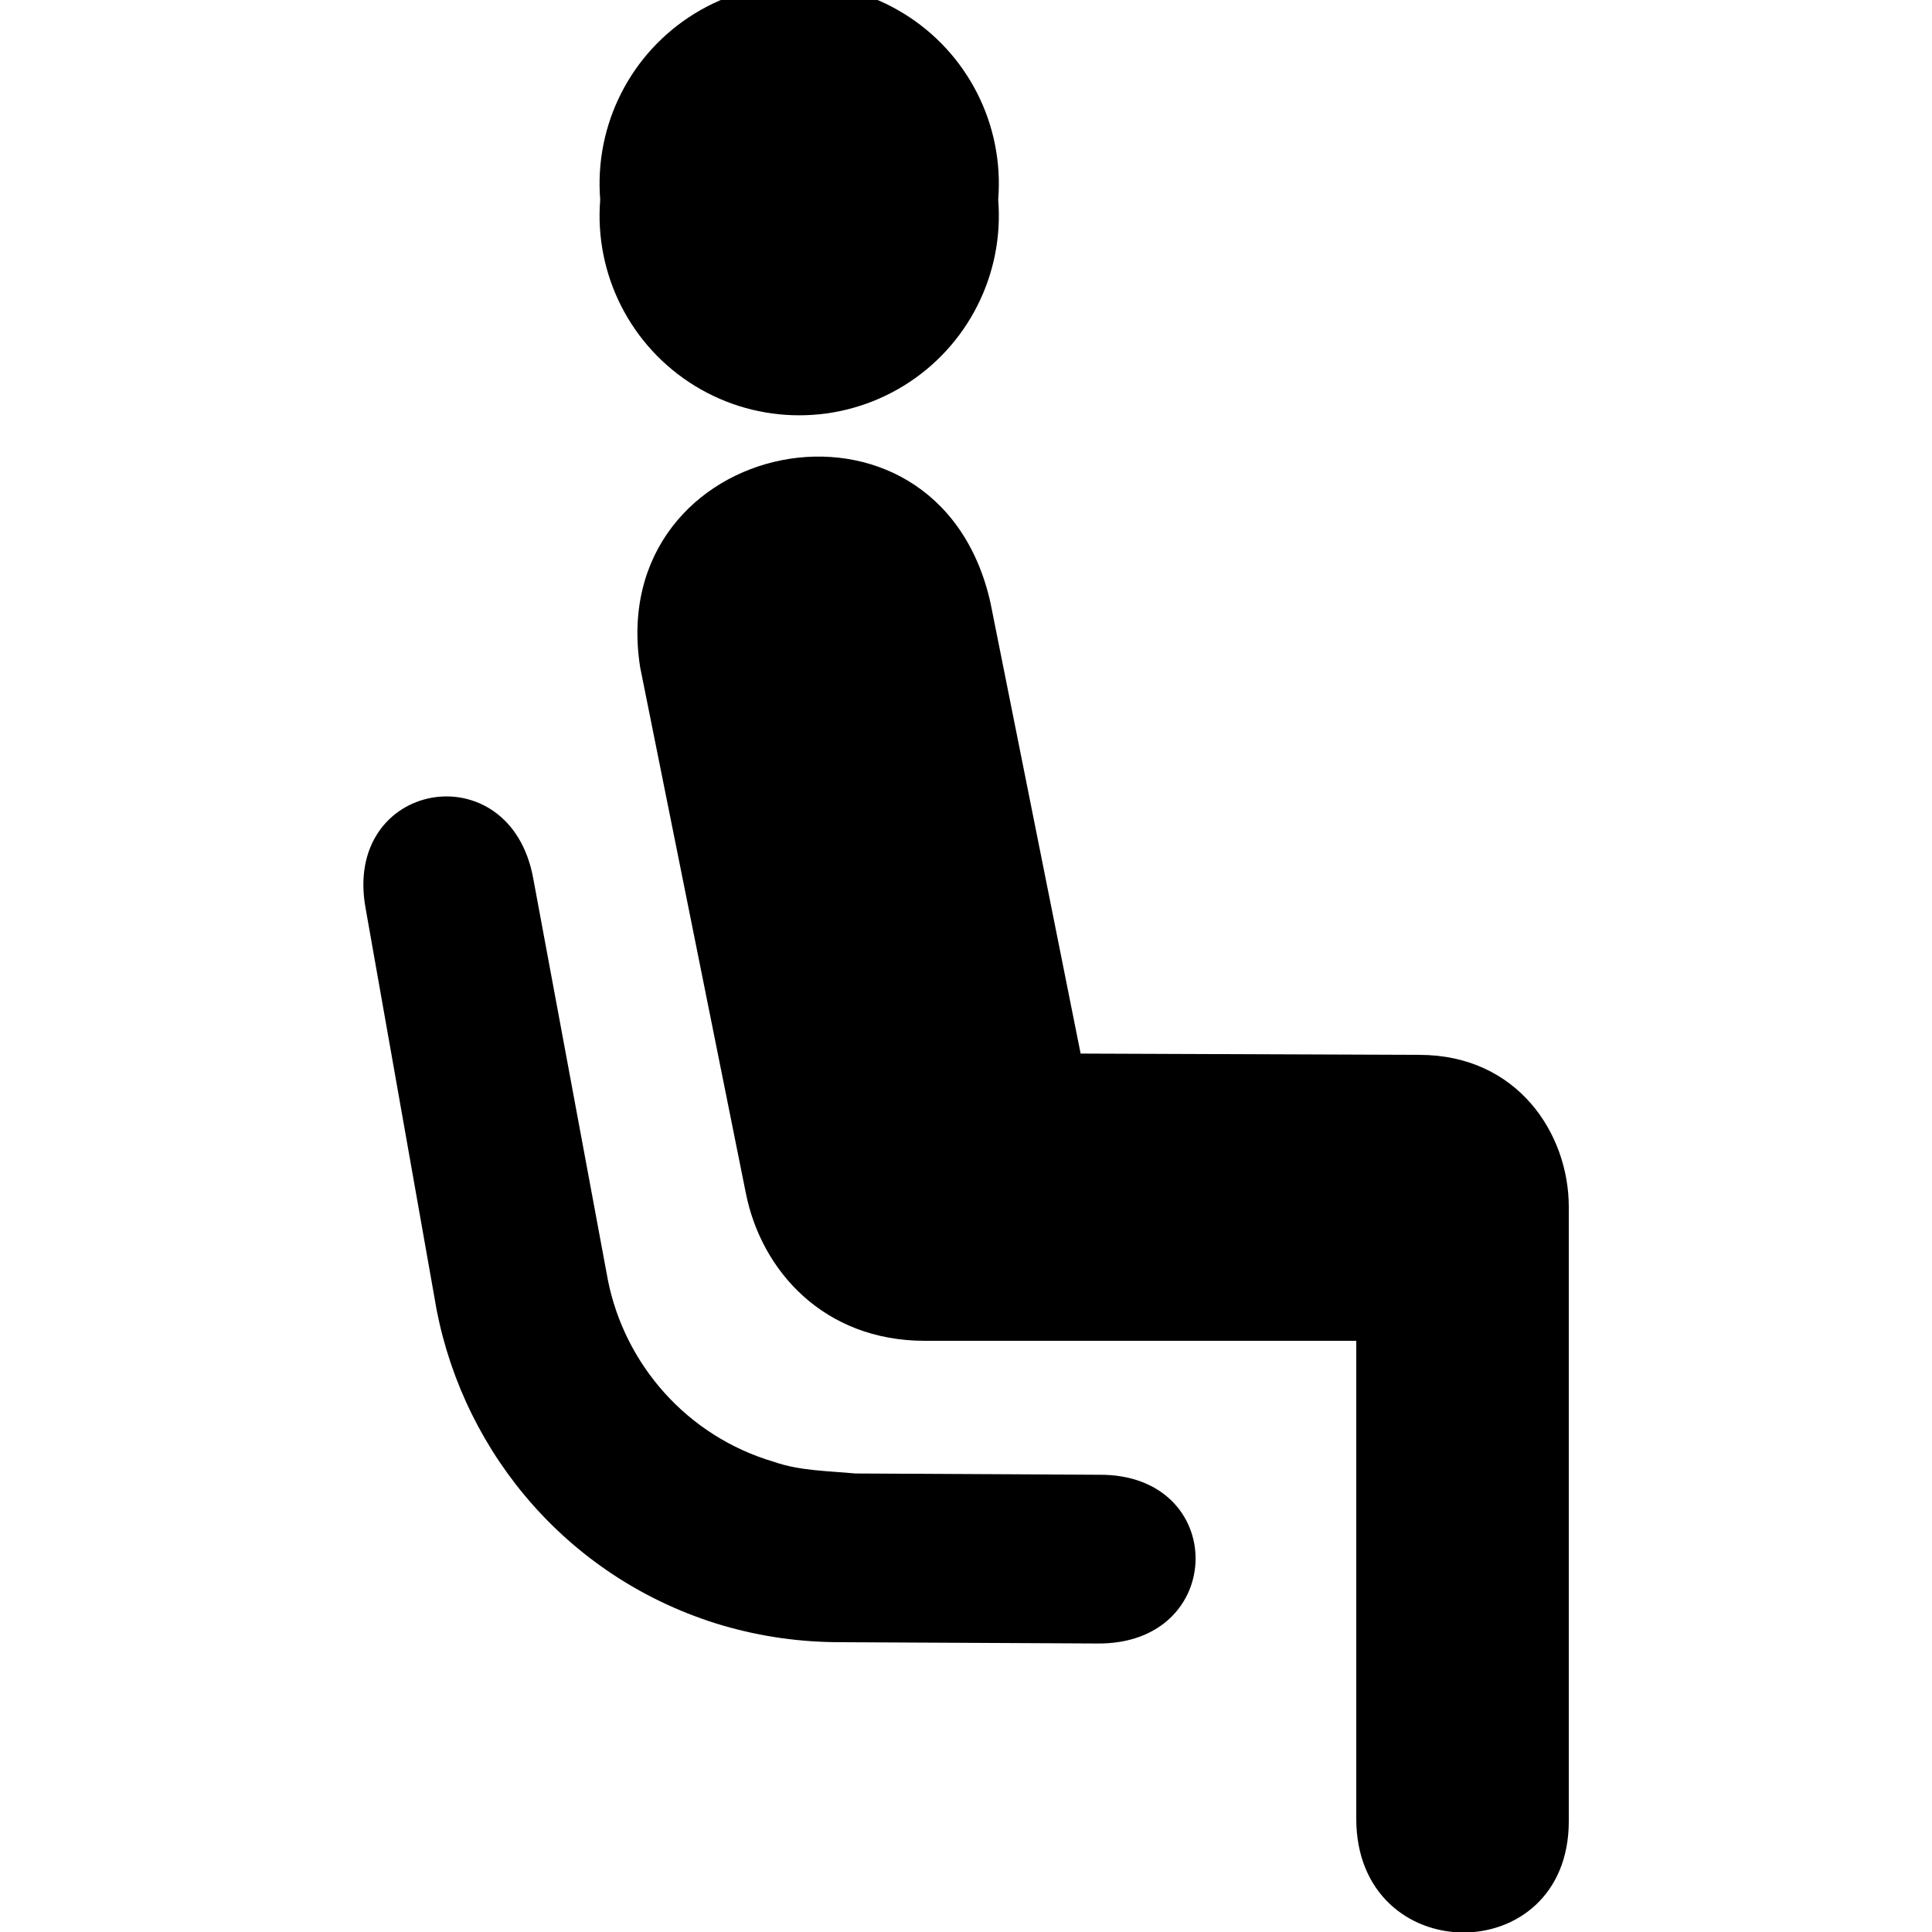
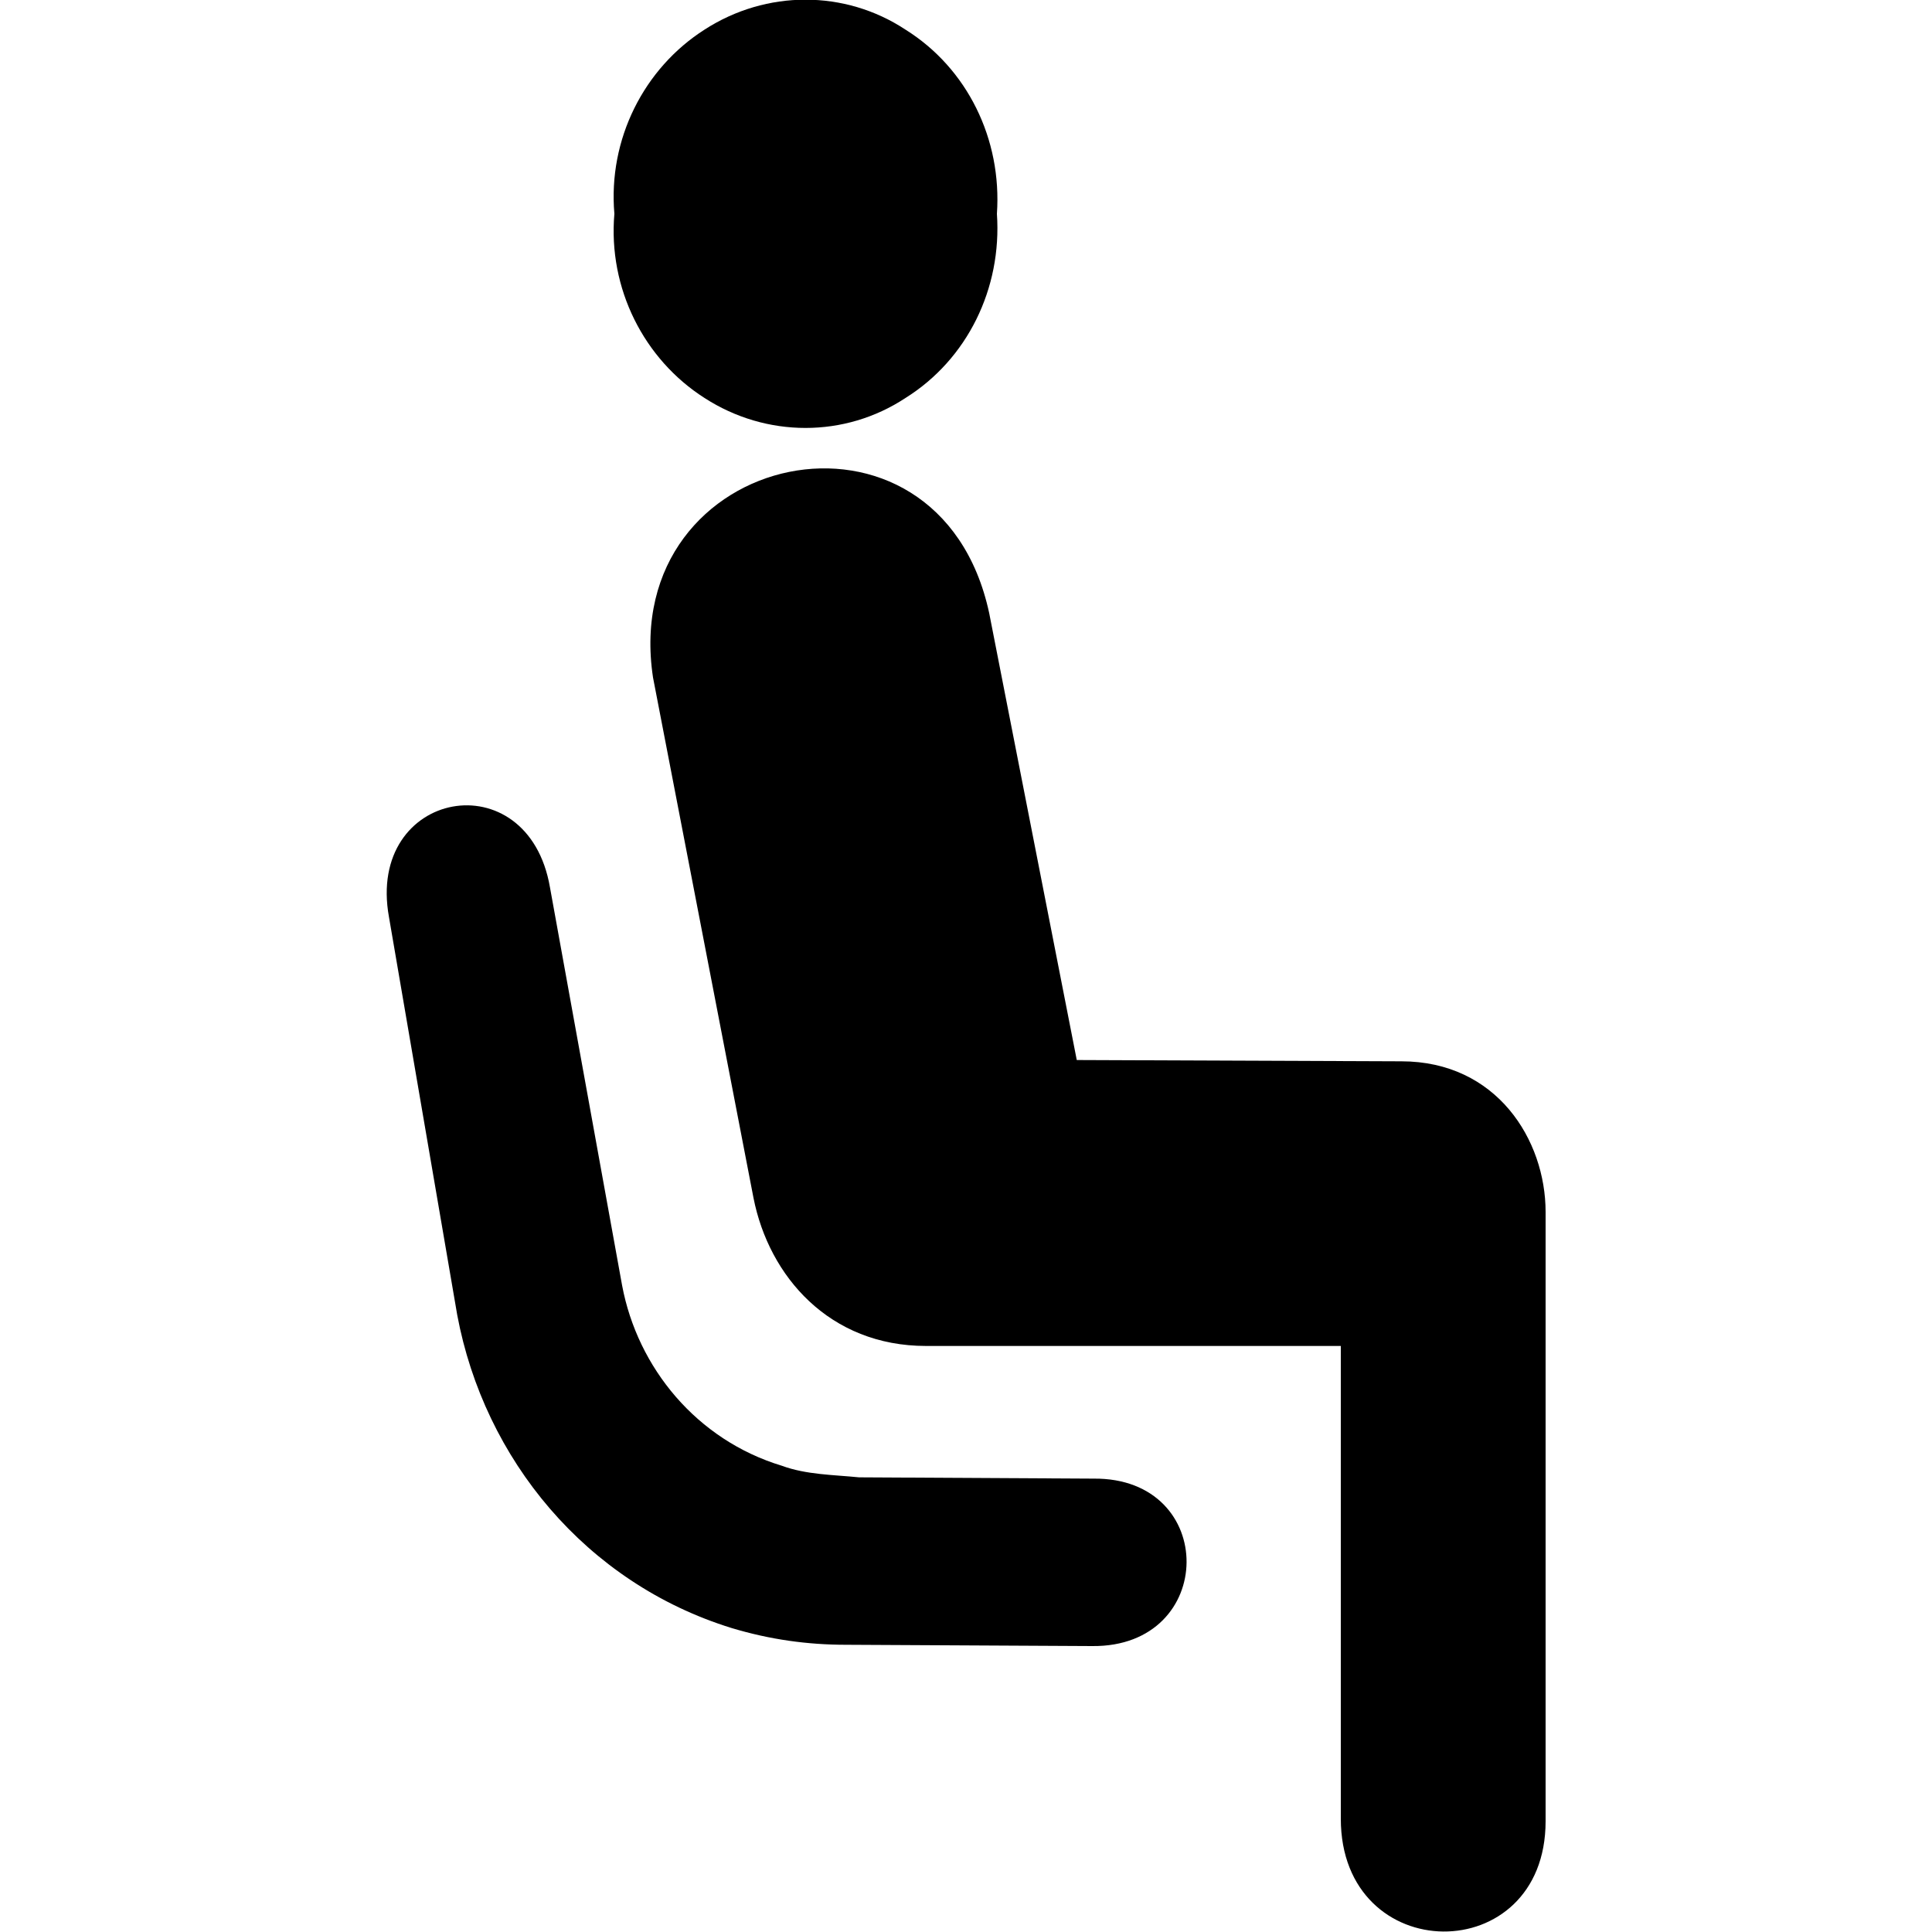
<svg xmlns="http://www.w3.org/2000/svg" viewBox="0 0 15 15">
-   <path d="M4.97 5.18C4.69 3.39 7.28 2.85 7.69 4.68L8.39 8.18L11.02 8.19C11.78 8.19 12.18 8.8 12.18 9.37L12.18 14.14C12.18 15.3 10.53 15.29 10.53 14.12C10.53 13.03 10.53 10.41 10.53 10.41L7.18 10.41C6.4 10.41 5.91 9.87 5.79 9.26L4.97 5.18ZM4.66 1.55a1.55 1.55 0 1 0 3.09 0a1.55 1.55 0 1 0 -3.09 0zM2.84 7.06C2.65 6.06 3.96 5.83 4.14 6.82L4.72 9.94C4.85 10.59 5.33 11.15 6.01 11.35C6.21 11.42 6.43 11.42 6.64 11.44L8.53 11.45C9.54 11.44 9.53 12.77 8.52 12.76L6.53 12.75C6.22 12.75 5.92 12.71 5.61 12.62C4.43 12.27 3.61 11.3 3.39 10.17L2.84 7.06Z" />
+   <path d="M5.07 5.26C4.8 3.48 7.29 2.95 7.68 4.76L8.36 8.23L10.88 8.24C11.62 8.24 12 8.85 12 9.41L12 14.14C12 15.29 10.41 15.28 10.41 14.12C10.41 13.04 10.41 10.45 10.41 10.45L7.19 10.45C6.44 10.45 5.97 9.91 5.85 9.3L5.07 5.26ZM4.77 1.66C4.72 2.24 5 2.79 5.47 3.09C5.95 3.4 6.56 3.4 7.03 3.09C7.51 2.79 7.78 2.24 7.74 1.66C7.78 1.08 7.51 0.53 7.03 0.23C6.56 -0.08 5.95 -0.08 5.47 0.23C5 0.53 4.72 1.08 4.77 1.66L4.77 1.66ZM3.02 7.12C2.84 6.13 4.1 5.9 4.27 6.89L4.83 9.98C4.95 10.62 5.41 11.18 6.07 11.38C6.26 11.45 6.47 11.45 6.67 11.47L8.49 11.48C9.46 11.47 9.45 12.79 8.48 12.78L6.57 12.77C6.27 12.77 5.98 12.73 5.68 12.64C4.55 12.29 3.76 11.33 3.55 10.21L3.02 7.12Z" />
</svg>
